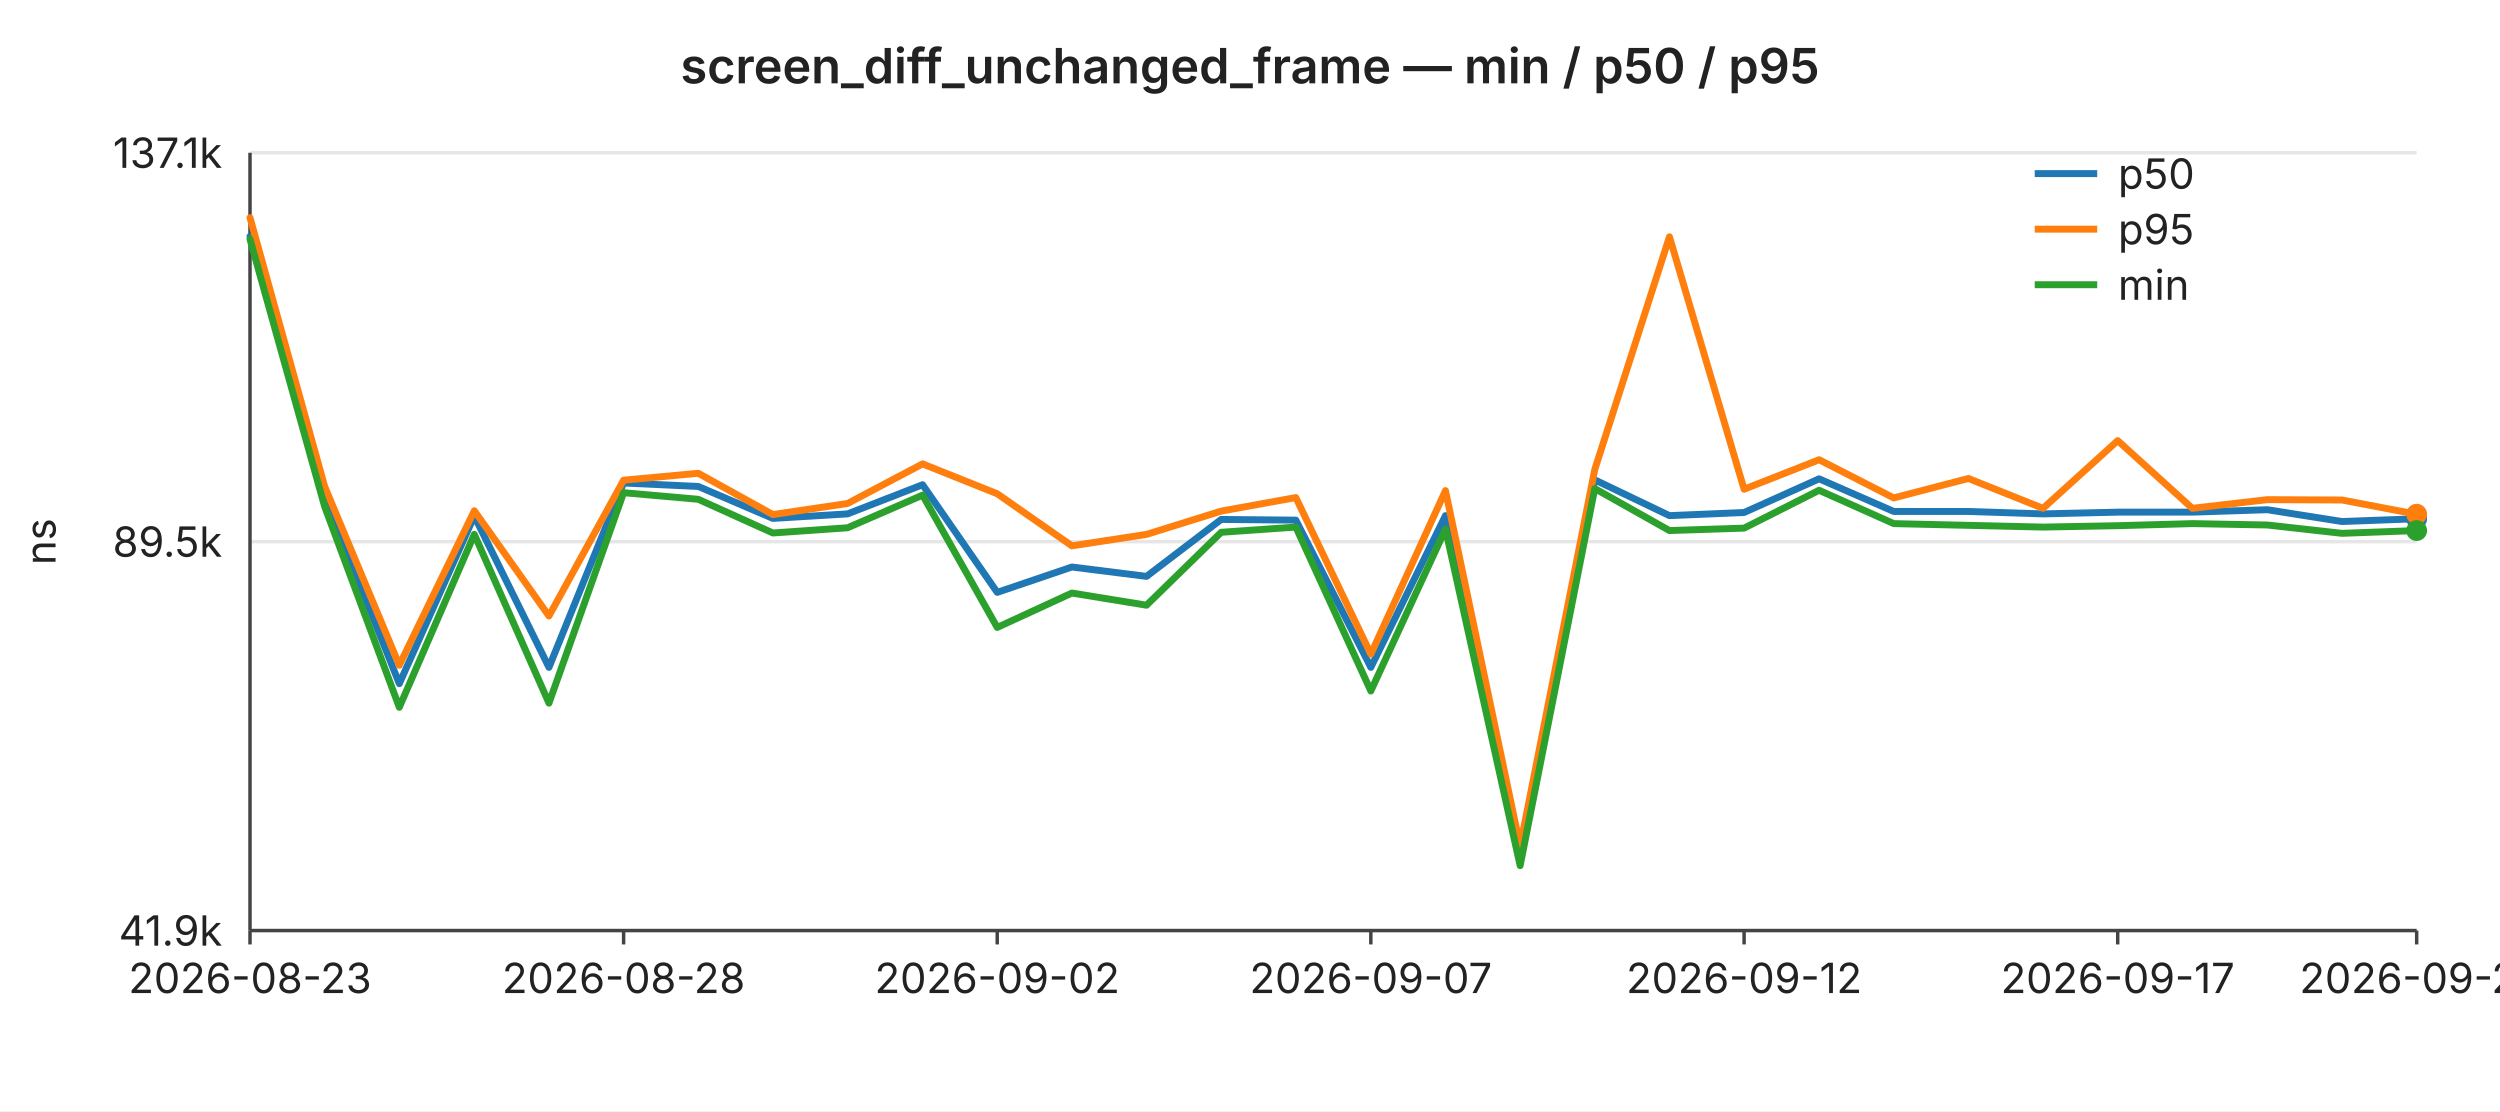
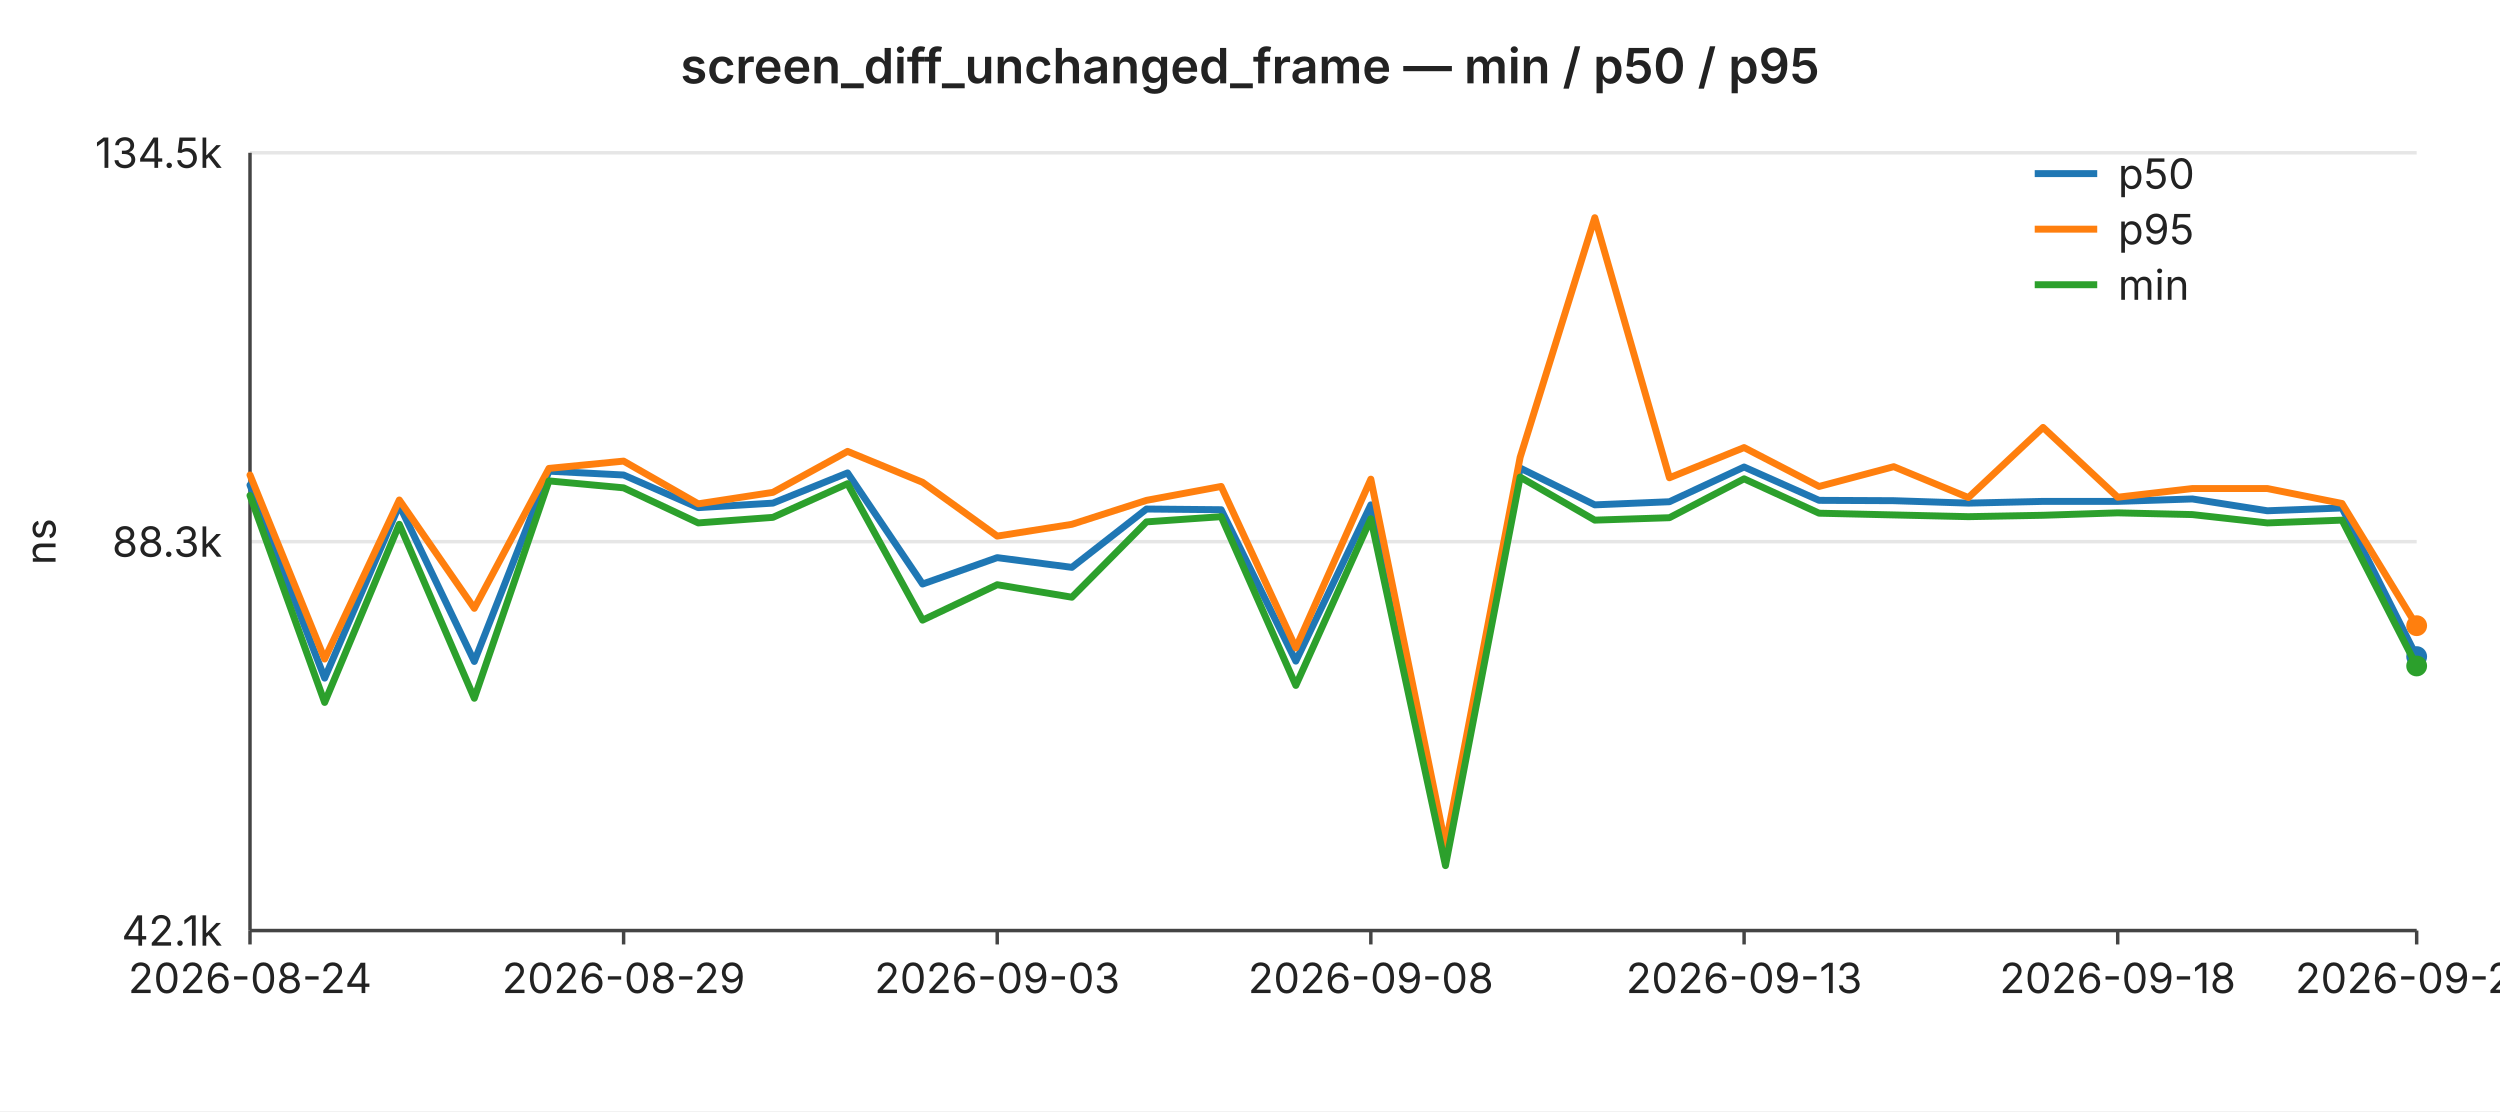
<svg xmlns="http://www.w3.org/2000/svg" width="720" height="320" viewBox="0 0 720 320" font-family="-apple-system,BlinkMacSystemFont,Segoe UI,sans-serif" font-size="12">
  <rect width="720" height="320" fill="#ffffff" />
  <text x="360" y="24" text-anchor="middle" font-size="14" font-weight="600" fill="#222">screen_diff_unchanged_frame — min / p50 / p95</text>
  <line x1="72" y1="44.0" x2="696" y2="44.0" stroke="#e6e6e6" stroke-width="1" />
-   <text x="64" y="44.0" text-anchor="end" dominant-baseline="middle" fill="#222">137.1k</text>
+   <text x="64" y="44.0" text-anchor="end" dominant-baseline="middle" fill="#222">134.5k</text>
  <line x1="72" y1="156.0" x2="696" y2="156.0" stroke="#e6e6e6" stroke-width="1" />
-   <text x="64" y="156.0" text-anchor="end" dominant-baseline="middle" fill="#222">89.5k</text>
+   <text x="64" y="156.0" text-anchor="end" dominant-baseline="middle" fill="#222">88.3k</text>
  <line x1="72" y1="268.0" x2="696" y2="268.0" stroke="#e6e6e6" stroke-width="1" />
-   <text x="64" y="268.0" text-anchor="end" dominant-baseline="middle" fill="#222">41.9k</text>
+   <text x="64" y="268.0" text-anchor="end" dominant-baseline="middle" fill="#222">42.1k</text>
  <text x="16" y="156" text-anchor="middle" fill="#222" transform="rotate(-90 16 156)">ns</text>
  <line x1="72" y1="44" x2="72" y2="268" stroke="#444" stroke-width="1" />
  <line x1="72" y1="268" x2="696" y2="268" stroke="#444" stroke-width="1" />
  <line x1="72.0" y1="268" x2="72.0" y2="272" stroke="#444" stroke-width="1" />
-   <text x="72.0" y="286" text-anchor="middle" fill="#222">2026-08-23</text>
+   <text x="72.0" y="286" text-anchor="middle" fill="#222">2026-08-24</text>
  <line x1="179.6" y1="268" x2="179.6" y2="272" stroke="#444" stroke-width="1" />
-   <text x="179.6" y="286" text-anchor="middle" fill="#222">2026-08-28</text>
+   <text x="179.6" y="286" text-anchor="middle" fill="#222">2026-08-29</text>
  <line x1="287.2" y1="268" x2="287.2" y2="272" stroke="#444" stroke-width="1" />
-   <text x="287.2" y="286" text-anchor="middle" fill="#222">2026-09-02</text>
+   <text x="287.2" y="286" text-anchor="middle" fill="#222">2026-09-03</text>
  <line x1="394.8" y1="268" x2="394.8" y2="272" stroke="#444" stroke-width="1" />
-   <text x="394.8" y="286" text-anchor="middle" fill="#222">2026-09-07</text>
+   <text x="394.8" y="286" text-anchor="middle" fill="#222">2026-09-08</text>
  <line x1="502.3" y1="268" x2="502.3" y2="272" stroke="#444" stroke-width="1" />
-   <text x="502.3" y="286" text-anchor="middle" fill="#222">2026-09-12</text>
+   <text x="502.3" y="286" text-anchor="middle" fill="#222">2026-09-13</text>
  <line x1="609.9" y1="268" x2="609.9" y2="272" stroke="#444" stroke-width="1" />
-   <text x="609.9" y="286" text-anchor="middle" fill="#222">2026-09-17</text>
+   <text x="609.9" y="286" text-anchor="middle" fill="#222">2026-09-18</text>
  <line x1="696.0" y1="268" x2="696.0" y2="272" stroke="#444" stroke-width="1" />
-   <text x="696.0" y="286" text-anchor="middle" fill="#222">2026-09-21</text>
-   <polyline fill="none" stroke="#1f77b4" stroke-width="2" stroke-linejoin="round" stroke-linecap="round" points="72.0,68.1 93.5,142.9 115.0,196.9 136.6,148.6 158.1,192.2 179.6,139.1 201.1,140.1 222.6,149.3 244.1,148.0 265.7,139.6 287.2,170.6 308.7,163.3 330.2,166.0 351.7,149.6 373.2,149.8 394.8,192.2 416.3,148.5 437.8,247.0 459.3,138.2 480.8,148.5 502.3,147.6 523.9,137.9 545.4,147.3 566.9,147.3 588.4,148.0 609.9,147.5 631.4,147.5 653.0,146.8 674.5,150.2 696.0,149.4" />
-   <circle cx="696.0" cy="149.4" r="3" fill="#1f77b4" />
-   <polyline fill="none" stroke="#ff7f0e" stroke-width="2" stroke-linejoin="round" stroke-linecap="round" points="72.0,62.7 93.5,140.1 115.0,191.6 136.6,147.1 158.1,177.4 179.6,138.3 201.1,136.3 222.6,148.2 244.1,145.0 265.7,133.6 287.2,142.2 308.7,157.2 330.2,153.9 351.7,147.2 373.2,143.3 394.8,188.4 416.3,141.3 437.8,243.7 459.3,135.2 480.8,68.2 502.3,140.9 523.9,132.4 545.4,143.4 566.9,137.8 588.4,146.4 609.9,126.9 631.4,146.4 653.0,143.9 674.5,144.0 696.0,148.1" />
-   <circle cx="696.0" cy="148.1" r="3" fill="#ff7f0e" />
-   <polyline fill="none" stroke="#2ca02c" stroke-width="2" stroke-linejoin="round" stroke-linecap="round" points="72.0,68.9 93.5,145.9 115.0,203.7 136.6,153.9 158.1,202.5 179.6,141.9 201.1,143.8 222.6,153.5 244.1,152.0 265.7,142.6 287.2,180.7 308.7,170.8 330.2,174.3 351.7,153.3 373.2,151.8 394.8,199.0 416.3,152.4 437.8,249.3 459.3,140.7 480.8,152.8 502.3,152.1 523.9,141.2 545.4,150.8 566.9,151.3 588.4,151.8 609.9,151.4 631.4,150.8 653.0,151.2 674.5,153.6 696.0,152.8" />
-   <circle cx="696.0" cy="152.8" r="3" fill="#2ca02c" />
+   <text x="696.0" y="286" text-anchor="middle" fill="#222">2026-09-22</text>
+   <polyline fill="none" stroke="#1f77b4" stroke-width="2" stroke-linejoin="round" stroke-linecap="round" points="72.0,139.7 93.5,195.3 115.0,145.5 136.6,190.5 158.1,135.7 179.6,136.8 201.1,146.2 222.6,144.9 244.1,136.2 265.7,168.2 287.2,160.6 308.7,163.4 330.2,146.6 351.7,146.8 373.2,190.4 394.8,145.4 416.3,247.0 437.8,134.8 459.3,145.4 480.8,144.5 502.3,134.5 523.9,144.1 545.4,144.2 566.9,144.9 588.4,144.4 609.9,144.4 631.4,143.7 653.0,147.1 674.5,146.3 696.0,189.1" />
+   <circle cx="696.0" cy="189.1" r="3" fill="#1f77b4" />
+   <polyline fill="none" stroke="#ff7f0e" stroke-width="2" stroke-linejoin="round" stroke-linecap="round" points="72.0,136.8 93.5,189.8 115.0,144.0 136.6,175.2 158.1,134.9 179.6,132.8 201.1,145.1 222.6,141.8 244.1,130.0 265.7,138.9 287.2,154.4 308.7,151.0 330.2,144.1 351.7,140.1 373.2,186.6 394.8,138.0 416.3,243.5 437.8,131.7 459.3,62.7 480.8,137.6 502.3,128.9 523.9,140.1 545.4,134.4 566.9,143.3 588.4,123.1 609.9,143.2 631.4,140.7 653.0,140.7 674.5,145.0 696.0,180.2" />
+   <circle cx="696.0" cy="180.2" r="3" fill="#ff7f0e" />
+   <polyline fill="none" stroke="#2ca02c" stroke-width="2" stroke-linejoin="round" stroke-linecap="round" points="72.0,142.7 93.5,202.3 115.0,151.0 136.6,201.1 158.1,138.5 179.6,140.5 201.1,150.6 222.6,149.0 244.1,139.3 265.7,178.6 287.2,168.4 308.7,172.0 330.2,150.3 351.7,148.8 373.2,197.4 394.8,149.4 416.3,249.3 437.8,137.4 459.3,149.8 480.8,149.1 502.3,137.9 523.9,147.8 545.4,148.3 566.9,148.8 588.4,148.4 609.9,147.7 631.4,148.2 653.0,150.6 674.5,149.8 696.0,191.8" />
+   <circle cx="696.0" cy="191.8" r="3" fill="#2ca02c" />
  <line x1="586" y1="50" x2="604" y2="50" stroke="#1f77b4" stroke-width="2" />
  <text x="610" y="50" dominant-baseline="middle" fill="#222">p50</text>
  <line x1="586" y1="66" x2="604" y2="66" stroke="#ff7f0e" stroke-width="2" />
  <text x="610" y="66" dominant-baseline="middle" fill="#222">p95</text>
  <line x1="586" y1="82" x2="604" y2="82" stroke="#2ca02c" stroke-width="2" />
  <text x="610" y="82" dominant-baseline="middle" fill="#222">min</text>
</svg>
